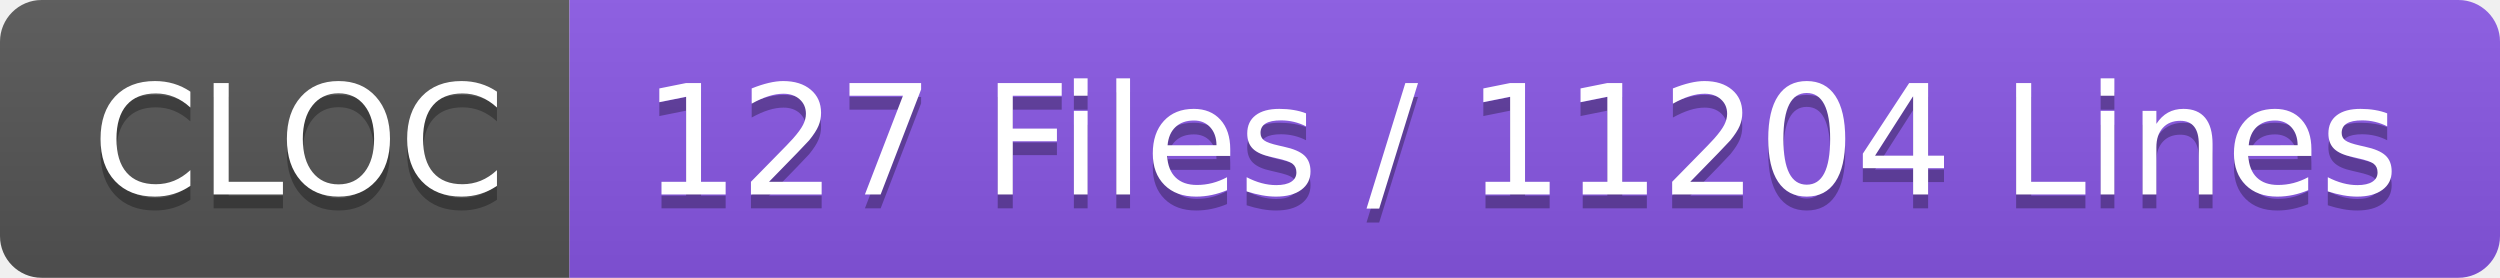
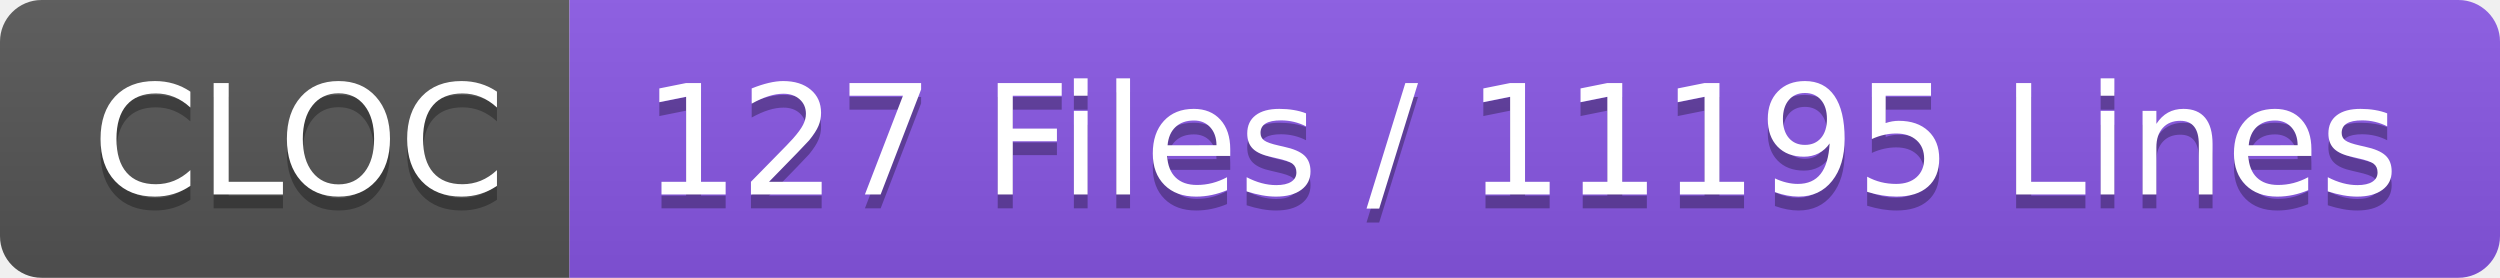
- <svg xmlns="http://www.w3.org/2000/svg" width="180" height="20" role="img" aria-label="CLOC: 127 Files / 11204 Lines">
+ <svg xmlns="http://www.w3.org/2000/svg" width="180" height="20" role="img" aria-label="CLOC: 127 Files / 11195 Lines">
  <linearGradient id="s" x2="0" y2="100%">
    <stop offset="0" stop-color="#bbb" stop-opacity=".1" />
    <stop offset="1" stop-opacity=".1" />
  </linearGradient>
  <clipPath id="r">
    <rect width="180" height="20" rx="3" fill="#fff" />
  </clipPath>
  <g clip-path="url(#r)">
    <rect width="41" height="20" fill="#555" />
    <rect x="41" width="139" height="20" fill="#8957e5" />
    <rect width="180" height="20" fill="url(#s)" />
  </g>
  <g fill="#fff" text-anchor="middle" font-family="Verdana,Geneva,DejaVu Sans,sans-serif" text-rendering="geometricPrecision" font-size="110">
    <text aria-hidden="true" x="215" y="150" fill="#010101" fill-opacity=".3" transform="scale(.1)" textLength="310">CLOC</text>
    <text x="215" y="140" transform="scale(.1)" fill="#fff" textLength="310">CLOC</text>
-     <text aria-hidden="true" x="1095" y="150" fill="#010101" fill-opacity=".3" transform="scale(.1)" textLength="1290">127 Files / 11204 Lines</text>
-     <text x="1095" y="140" transform="scale(.1)" fill="#fff" textLength="1290">127 Files / 11204 Lines</text>
+     <text aria-hidden="true" x="1095" y="150" fill="#010101" fill-opacity=".3" transform="scale(.1)" textLength="1290">127 Files / 11195 Lines</text>
+     <text x="1095" y="140" transform="scale(.1)" fill="#fff" textLength="1290">127 Files / 11195 Lines</text>
  </g>
</svg>
